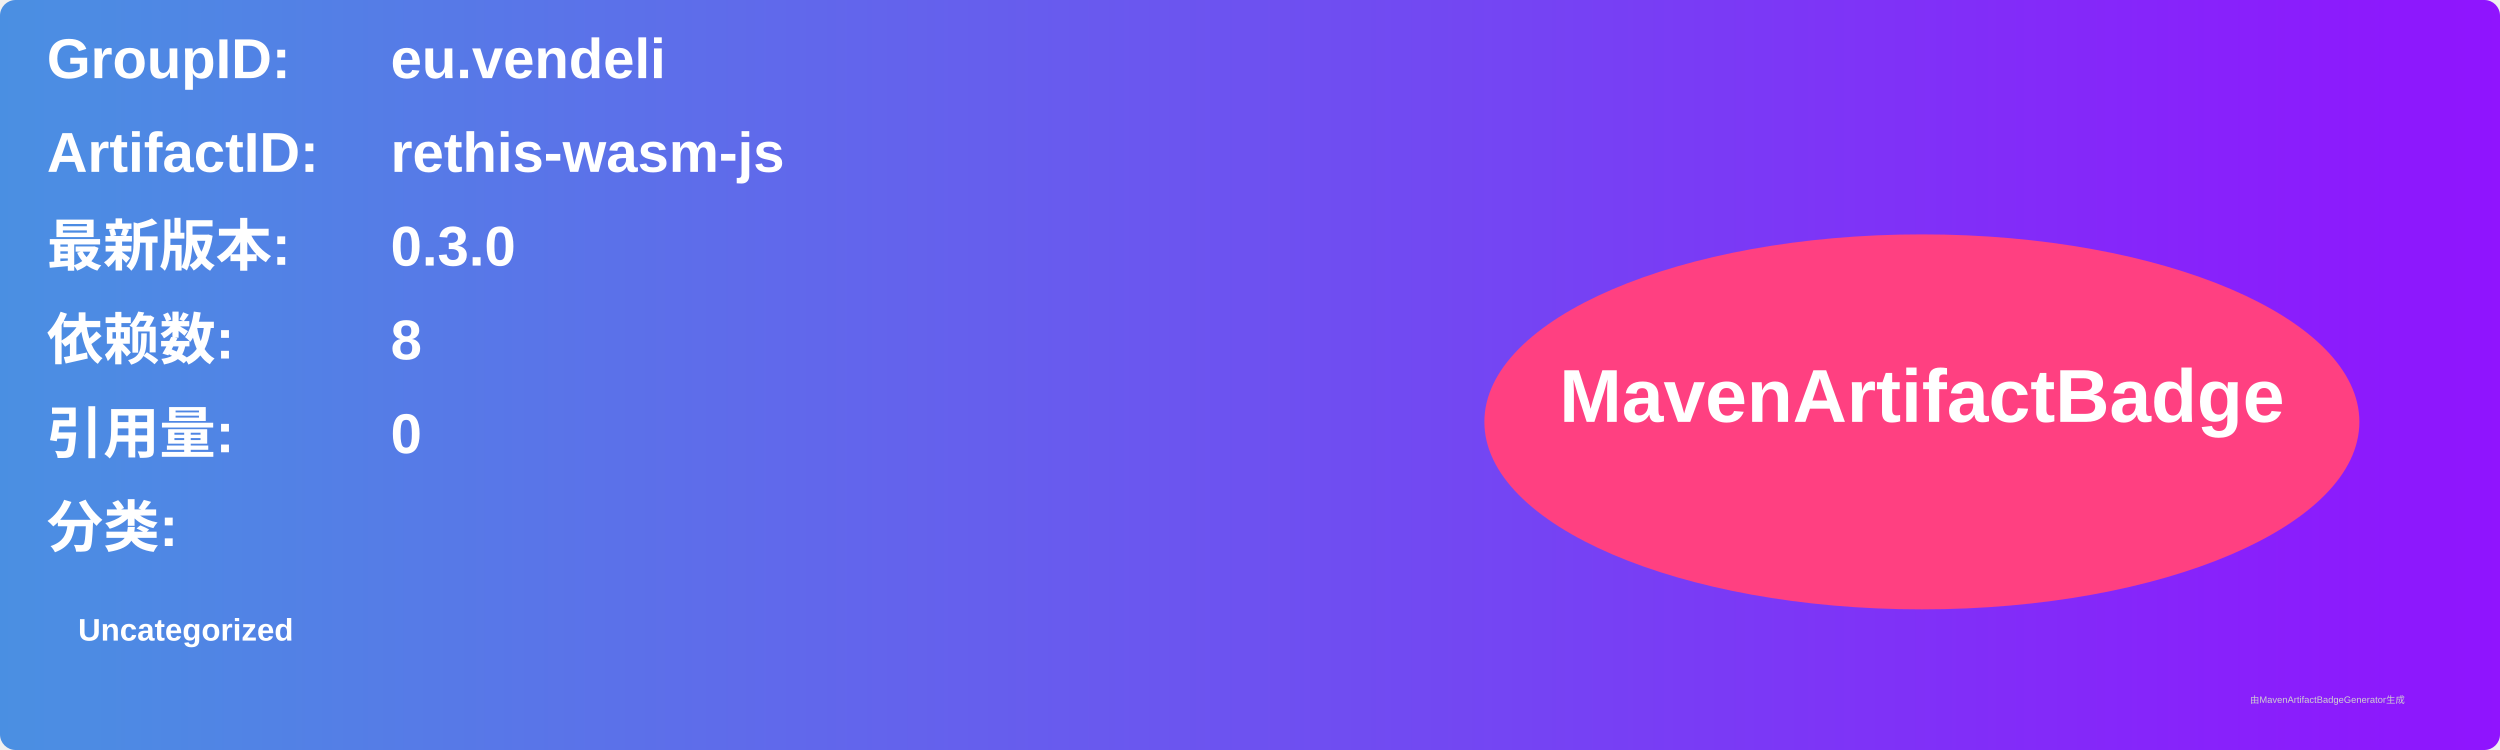
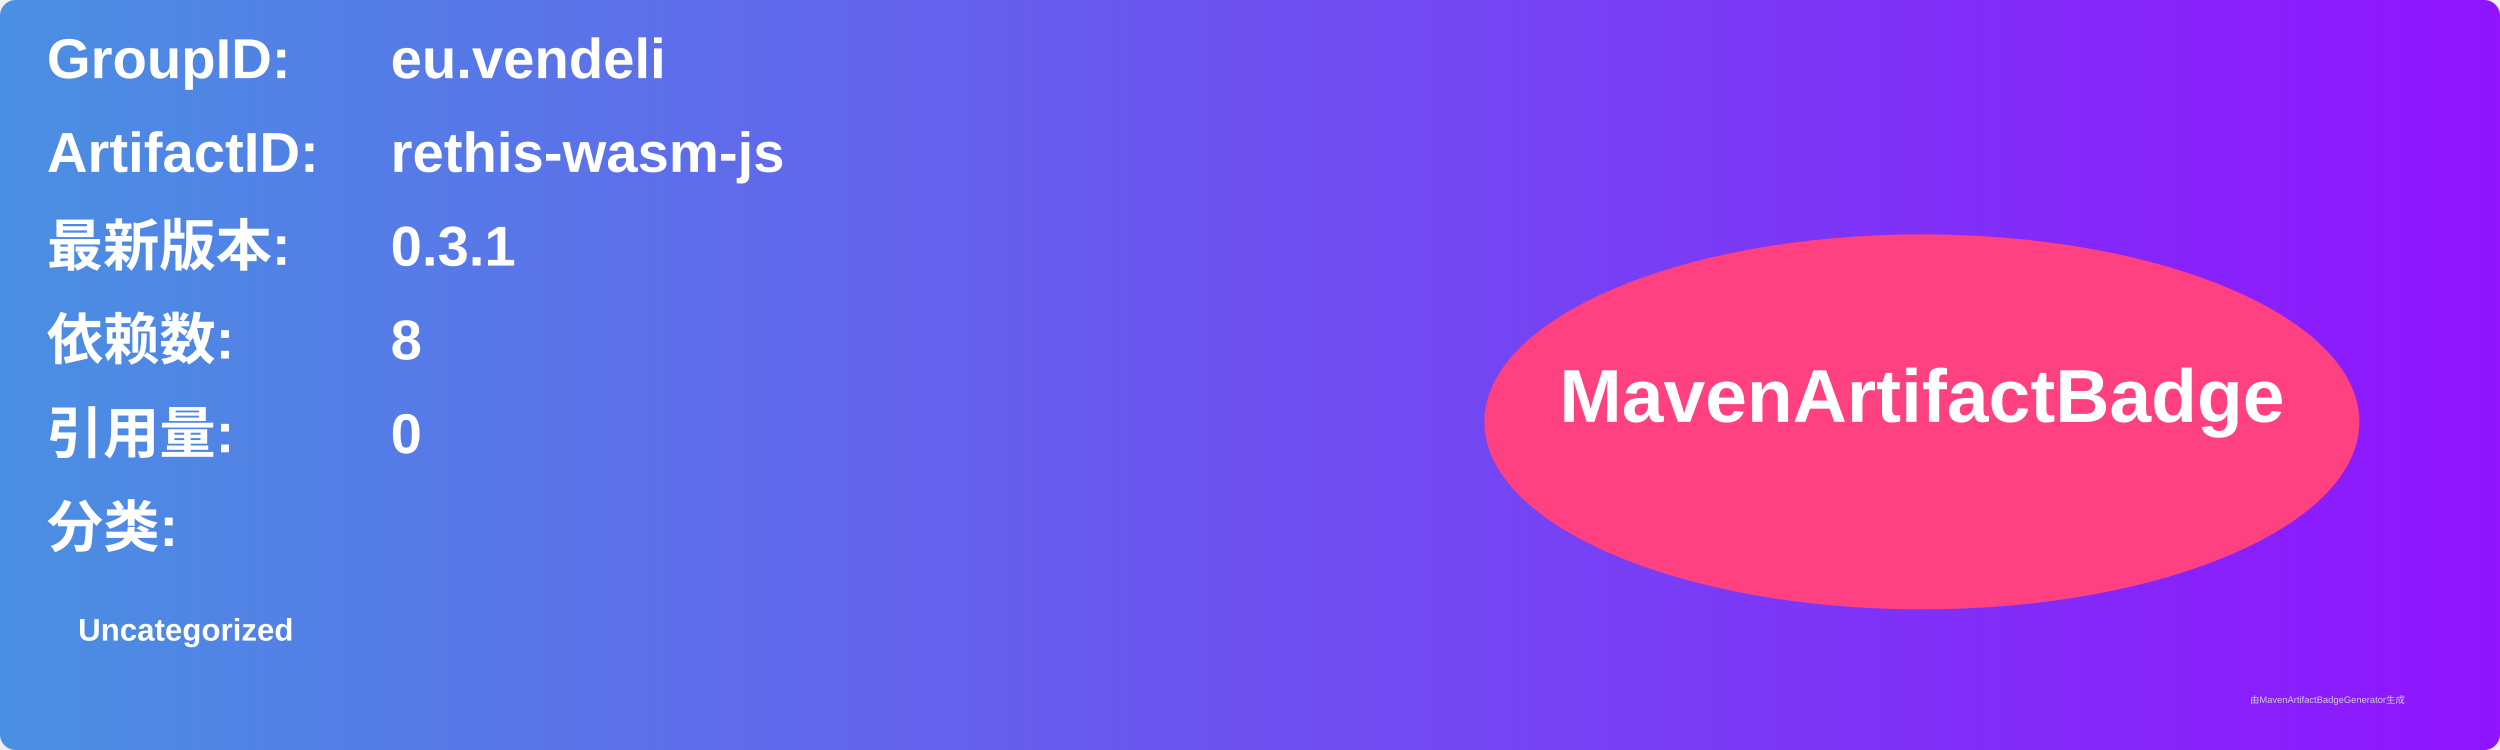
<svg xmlns="http://www.w3.org/2000/svg" width="800" height="240" viewBox="0 0 800 240">
  <linearGradient id="grad" x1="0%" y1="0%" x2="100%" y2="0%">
    <stop offset="0%" stop-color="#4a90e2" />
    <stop offset="100%" stop-color="#9013fe" />
  </linearGradient>
  <rect width="100%" height="100%" rx="5" ry="5" fill="url(#grad)" />
  <g transform="translate(15, 15)">
    <text x="0" y="10" font-family="Arial" font-size="18" fill="white" font-weight="bold" width="260">GroupID:</text>
    <text x="110" y="10" font-family="Arial" font-size="18" fill="white" font-weight="bold" width="460">eu.vendeli</text>
    <text x="0" y="40" font-family="Arial" font-size="18" fill="white" font-weight="bold" width="260">ArtifactID:</text>
    <text x="110" y="40" font-family="Arial" font-size="18" fill="white" font-weight="bold" width="460">rethis-wasm-js</text>
    <text x="0" y="70" font-family="Arial" font-size="18" fill="white" font-weight="bold">最新版本:</text>
    <text x="110" y="70" font-family="Arial" font-size="18" fill="white" font-weight="bold">
-       <tspan font-weight="bold">0.3.0</tspan>
+       <tspan font-weight="bold">0.3.1</tspan>
    </text>
    <text x="0" y="100" font-family="Arial" font-size="18" fill="white" font-weight="bold">依赖数: </text>
    <text x="110" y="100" font-family="Arial" font-size="18" fill="white">
      <tspan font-weight="bold">8</tspan>
    </text>
    <text x="0" y="130" font-family="Arial" font-size="18" fill="white" font-weight="bold">引用量: </text>
    <text x="110" y="130" font-family="Arial" font-size="18" fill="white">
      <tspan font-weight="bold">0</tspan>
    </text>
    <text x="0" y="160" font-family="Arial" font-size="18" fill="white" font-weight="bold">分类:</text>
    <text x="10" y="190" font-family="Arial" font-size="10" fill="white">
      <tspan font-weight="bold">Uncategorized</tspan>
    </text>
    <ellipse cx="600" cy="120" rx="140" ry="60" fill="#ff4081" />
    <text x="600" y="120" text-anchor="middle" font-family="Arial" font-size="24" fill="white" font-weight="bold">MavenArtifactBadge</text>
  </g>
  <text x="720" y="225" font-family="Arial" font-size="3" fill="#d0d0d0">由MavenArtifactBadgeGenerator生成</text>
</svg>
